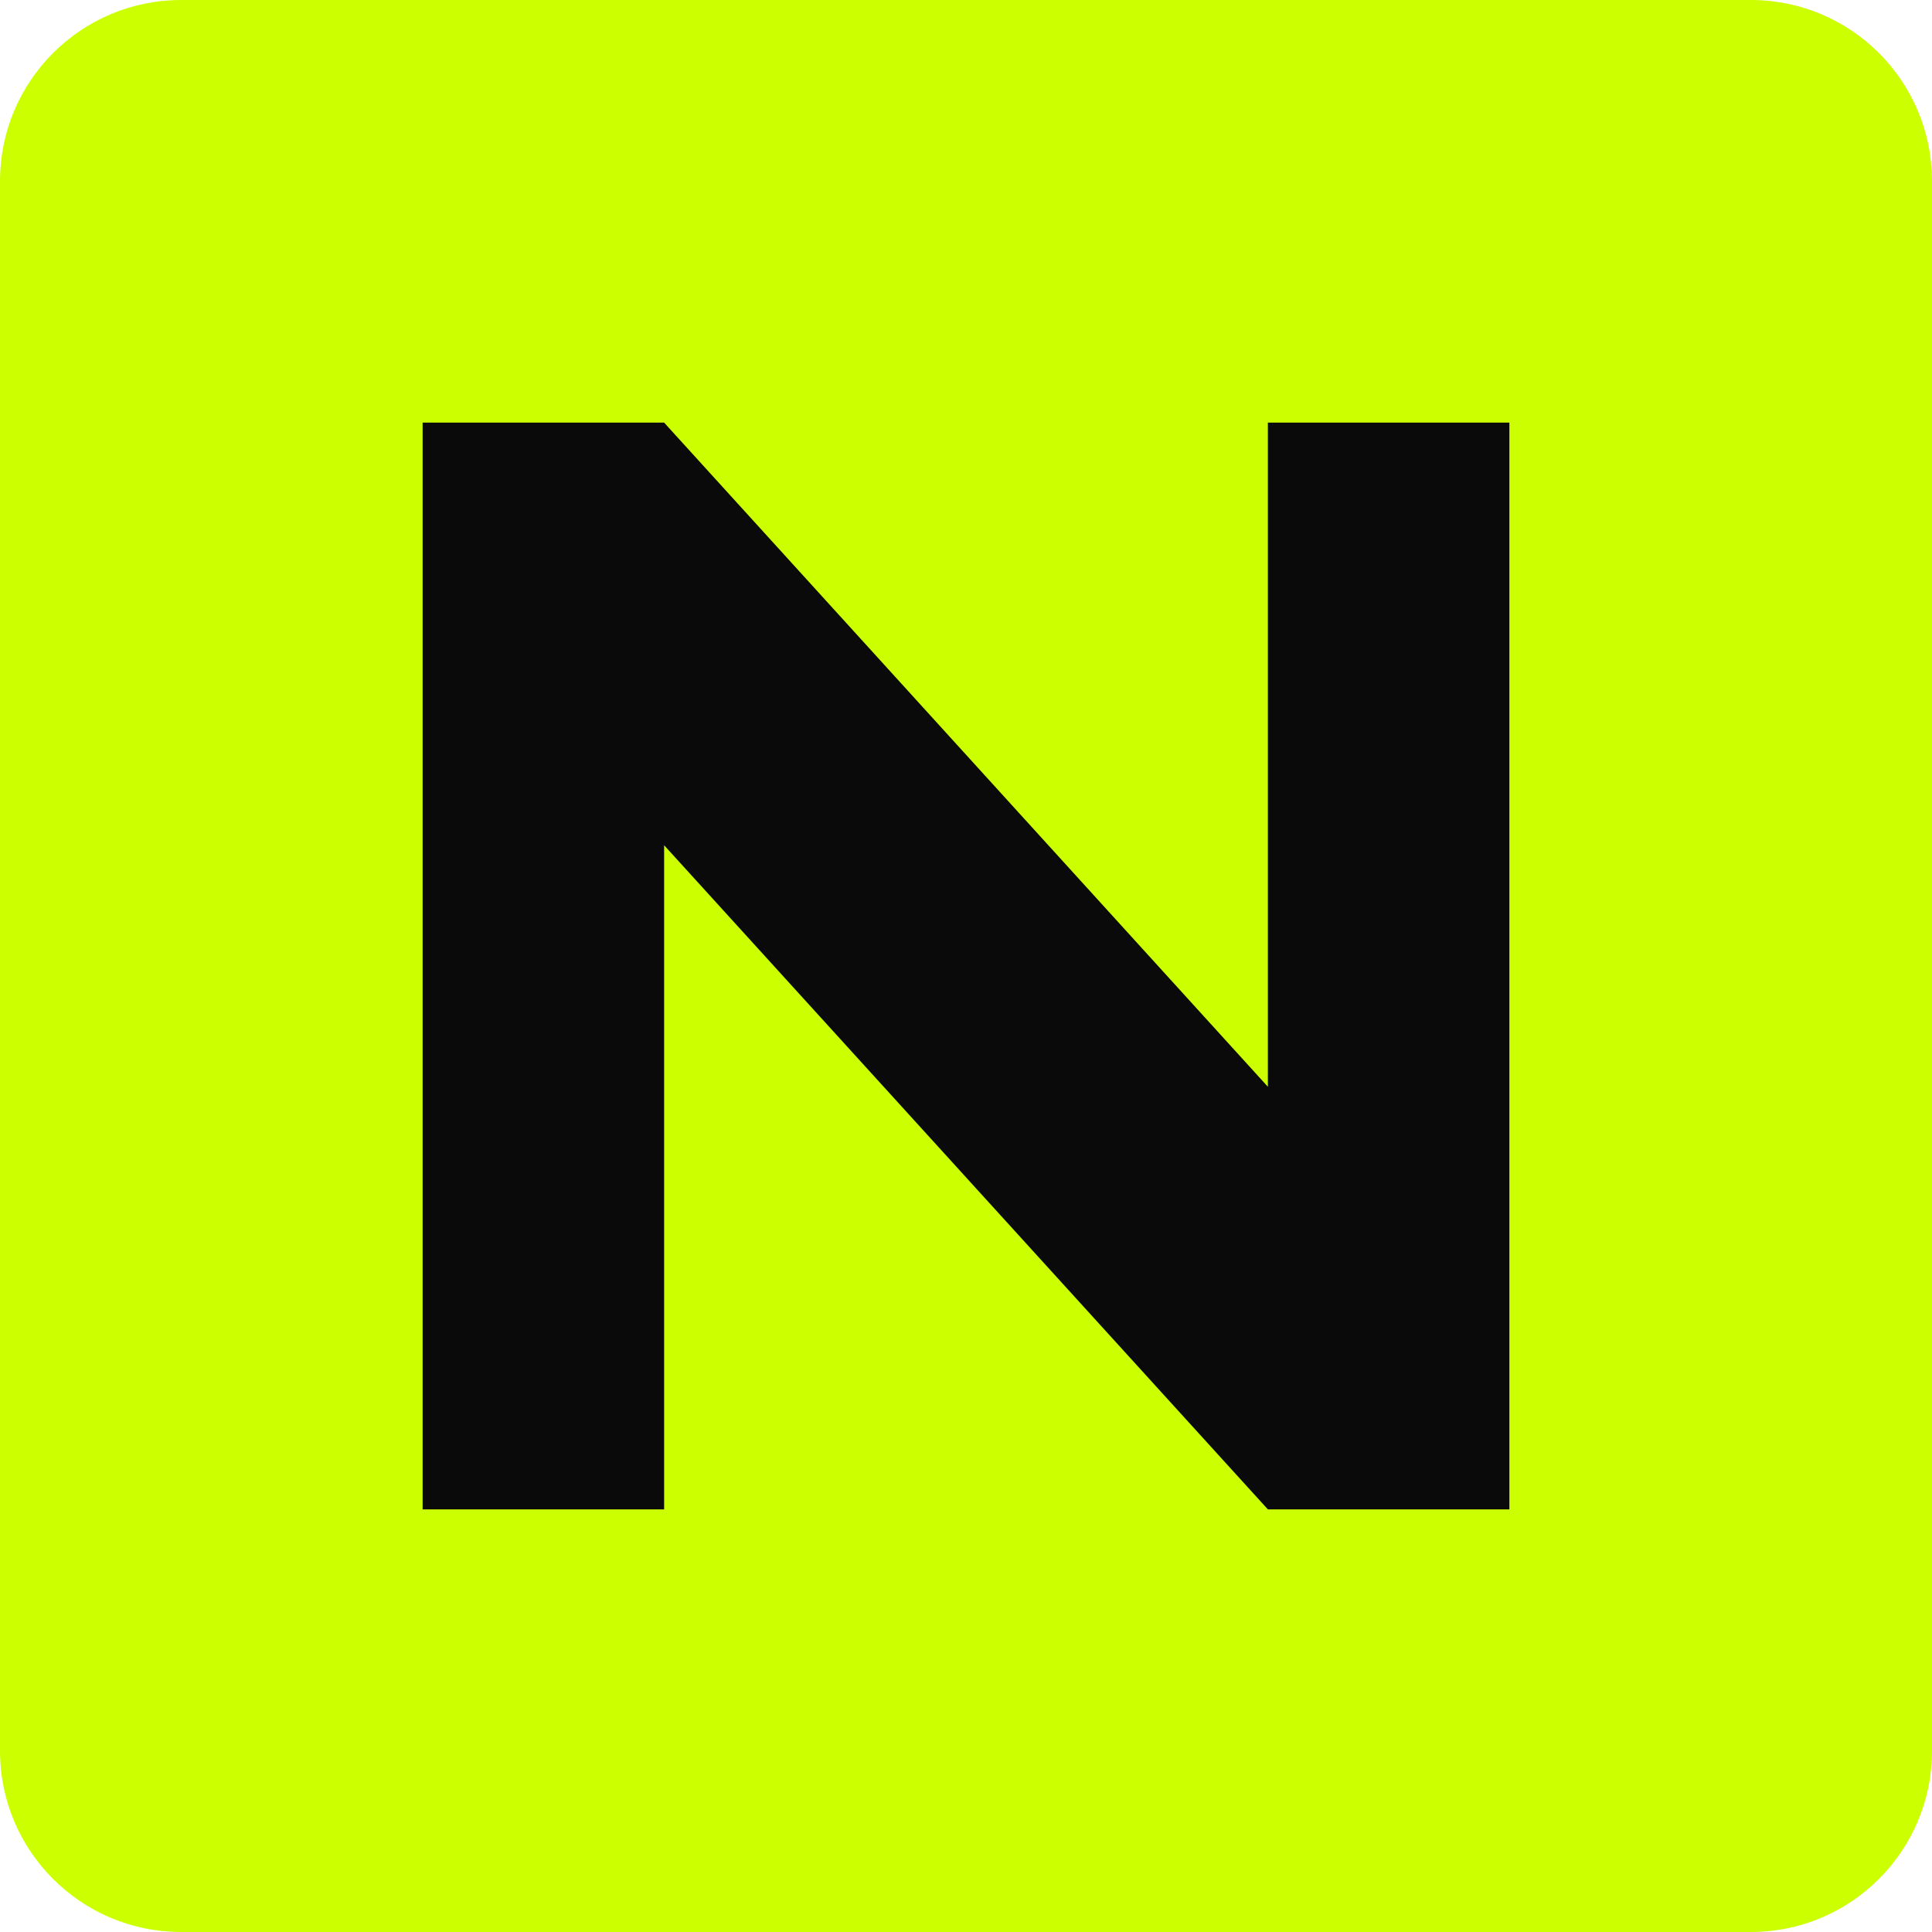
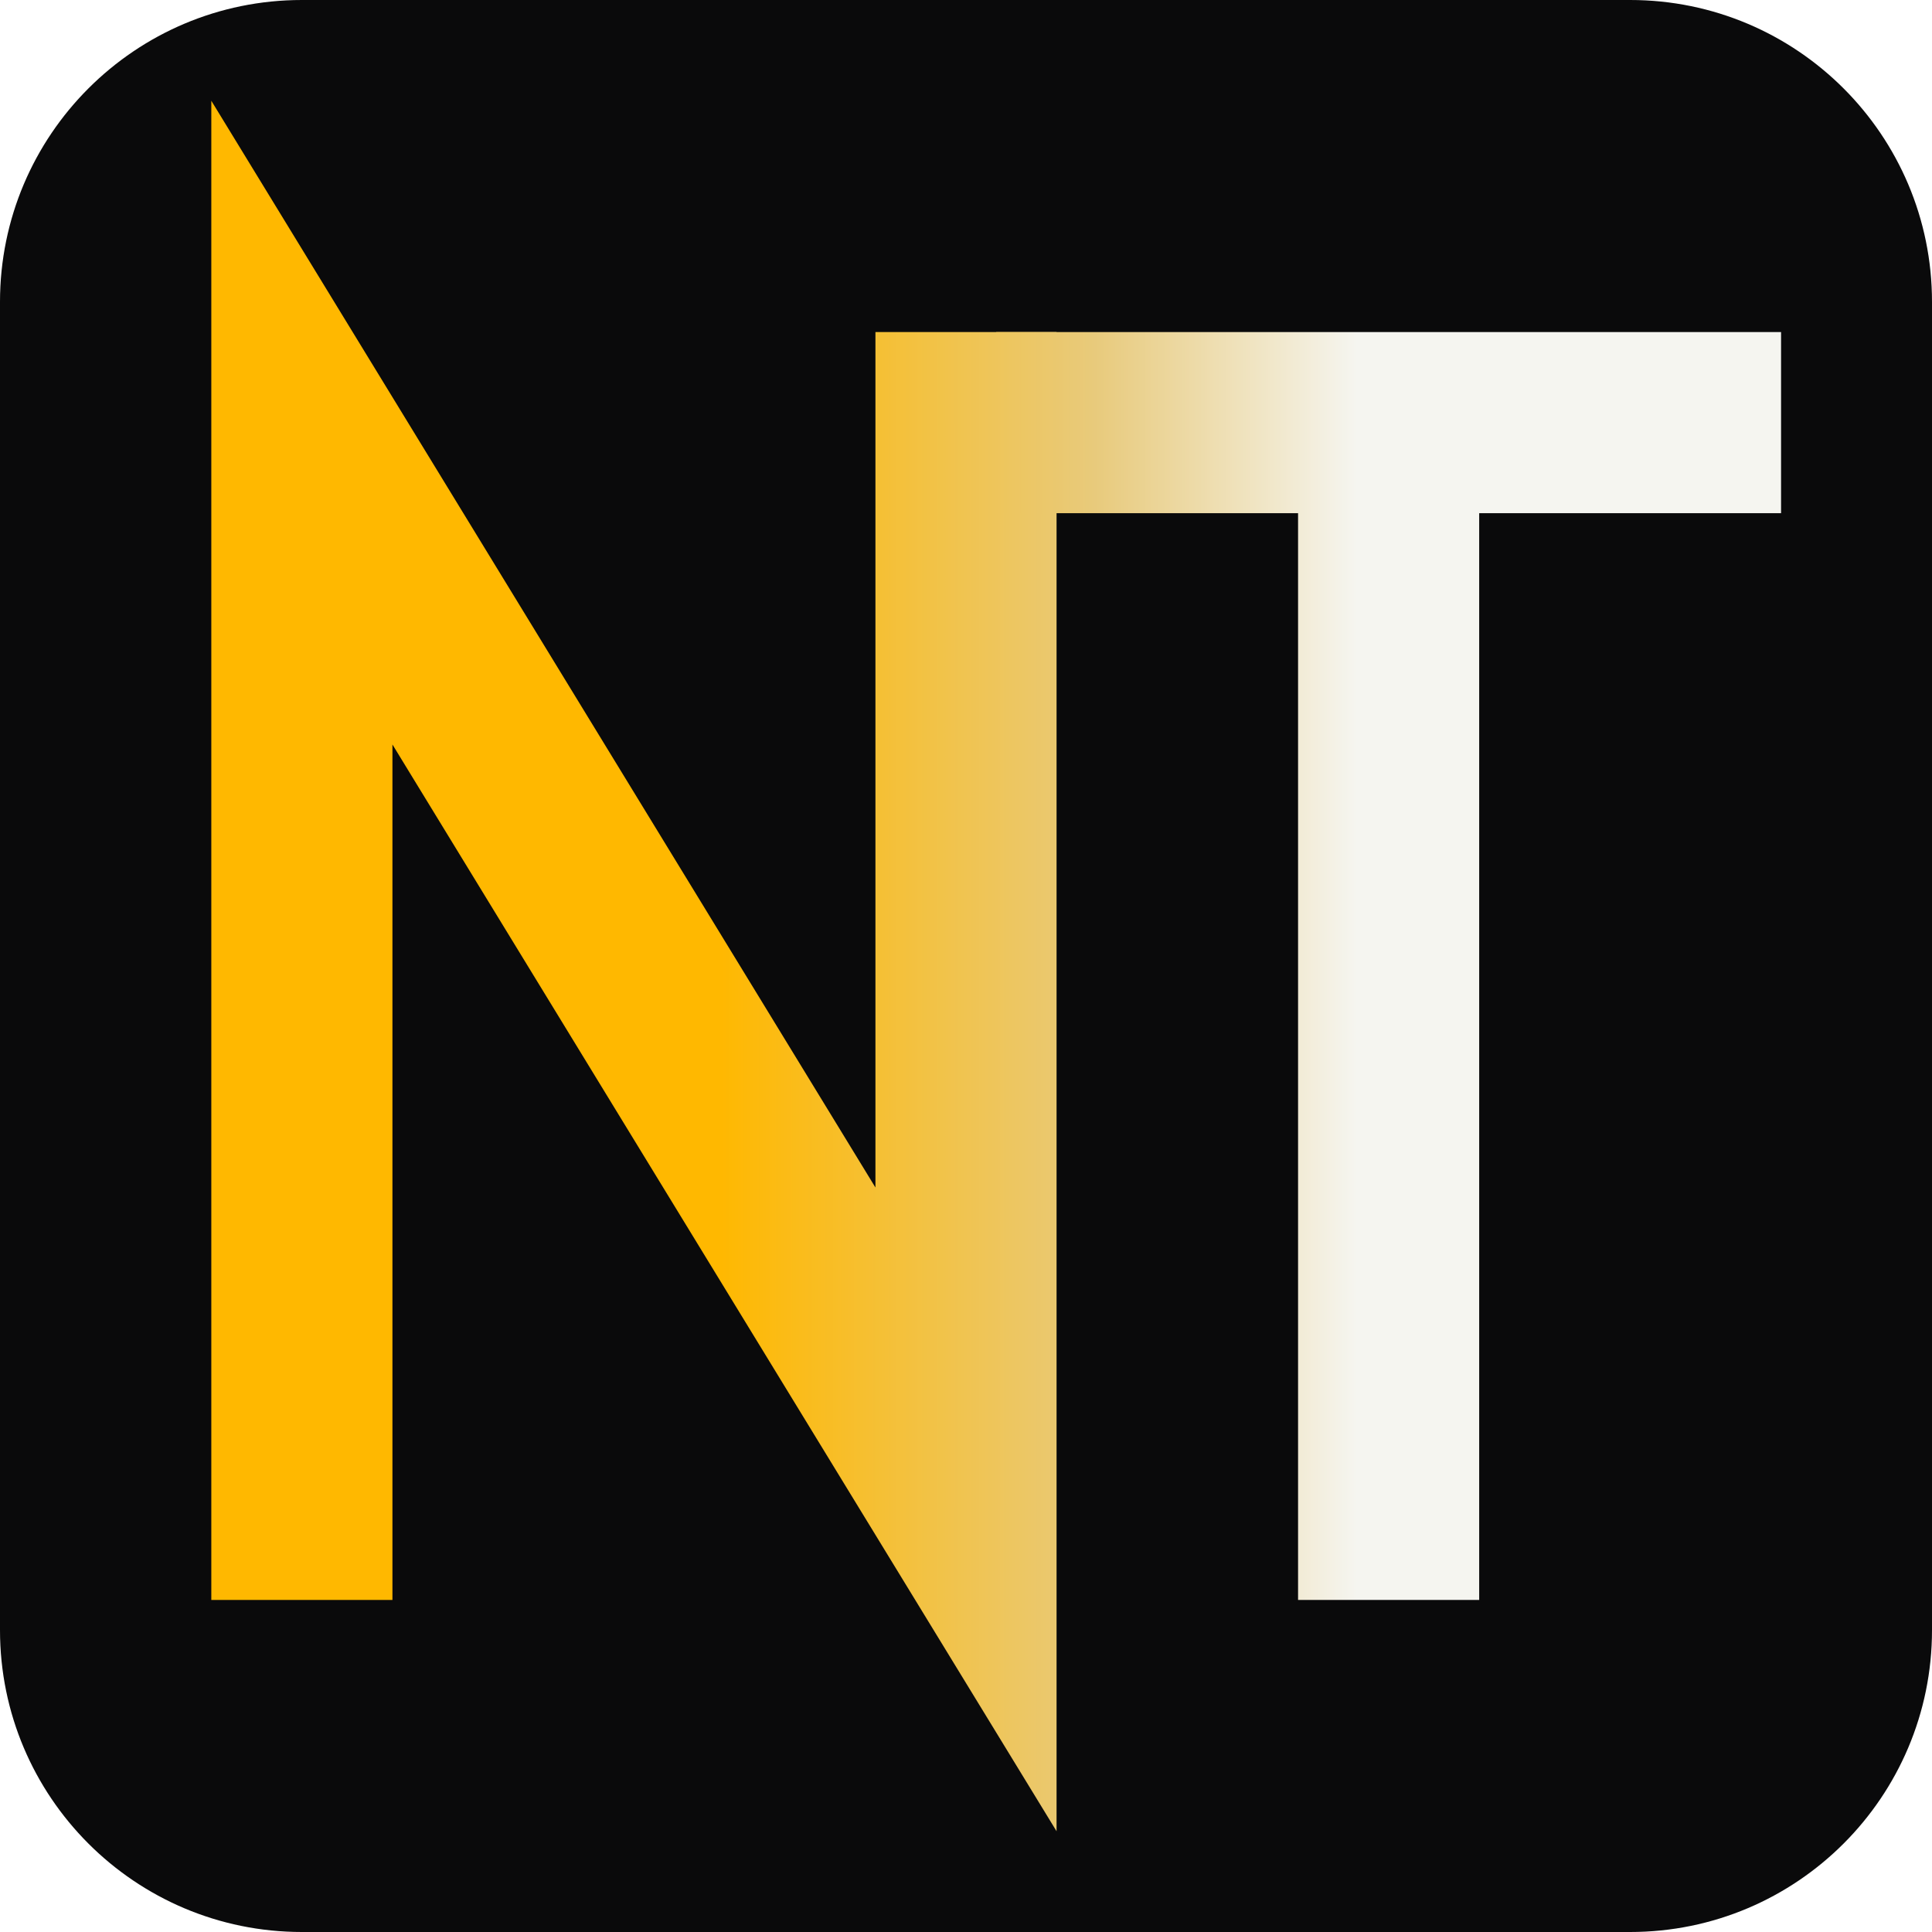
<svg xmlns="http://www.w3.org/2000/svg" viewBox="0 0 32 32">
-   <rect width="32" height="32" rx="3" fill="#ccff00" />
-   <path fill="#0a0a0b" d="M7 25V7h4l10 11V7h4v18h-4L11 14v11z" />
+   <defs>
+     <linearGradient id="nt-gradient" x1="5" y1="16" x2="28" y2="16" gradientUnits="userSpaceOnUse">
+       <stop offset="30%" stop-color="#ffb800" />
+       <stop offset="57%" stop-color="#e8ca7b" />
+       <stop offset="76%" stop-color="#f5f5f0" />
+     </linearGradient>
+   </defs>
+   <rect width="32" height="32" rx="5" fill="#0a0a0b" />
+   <path d="M5 25V7l11 18V7" fill="none" stroke="url(#nt-gradient)" stroke-width="3" stroke-linecap="square" stroke-linejoin="miter" />
+   <path d="M18 7h10M23 7v18" fill="none" stroke="url(#nt-gradient)" stroke-width="3" stroke-linecap="square" />
</svg>
